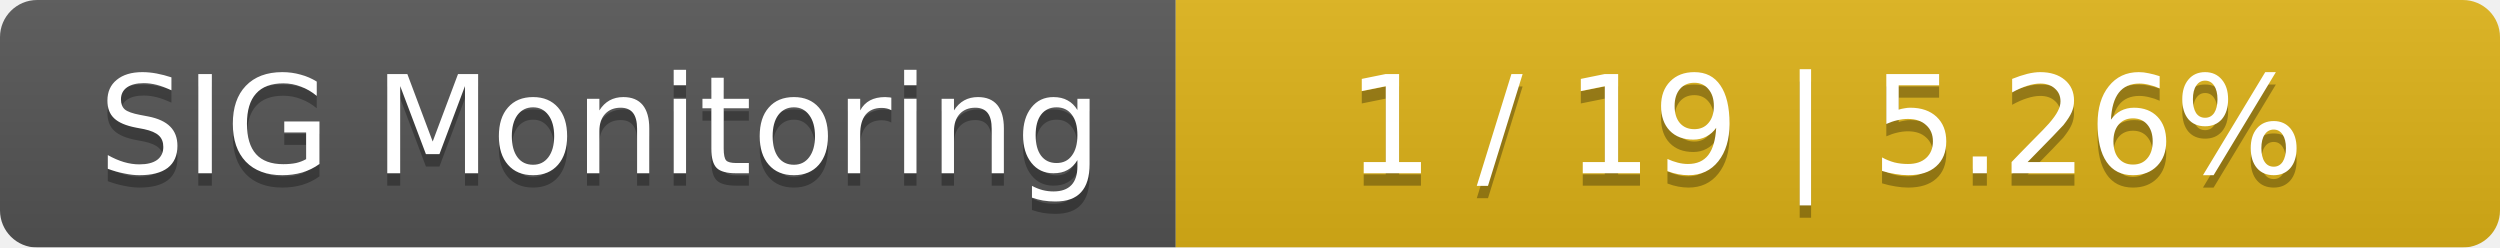
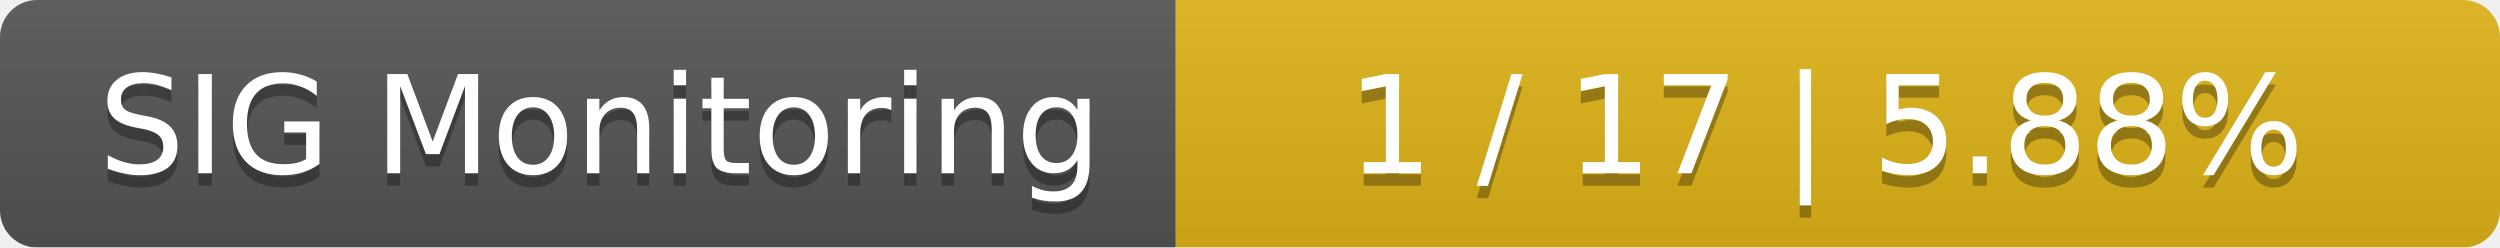
<svg xmlns="http://www.w3.org/2000/svg" width="202" height="20">
  <linearGradient id="smooth" x2="0" y2="100%">
    <stop offset="0" stop-color="#bbb" stop-opacity=".1" />
    <stop offset="1" stop-opacity=".1" />
  </linearGradient>
  <mask id="round">
    <rect width="202" height="20" rx="3" fill="#fff" />
  </mask>
  <g mask="url(#round)">
    <rect width="95" height="20" fill="#555" />
    <rect x="95" width="107" height="20" fill="#dfb317" />
    <rect width="202" height="20" fill="url(#smooth)" />
  </g>
  <g fill="#fff" text-anchor="middle" font-family="DejaVu Sans,Verdana,Geneva,sans-serif" font-size="11">
    <text x="48.5" y="15" fill="#010101" fill-opacity=".3">SIG Monitoring</text>
    <text x="48.5" y="14">SIG Monitoring</text>
-     <text x="147.5" y="15" fill="#010101" fill-opacity=".3">1 / 19    |    5.26%</text>
-     <text x="147.5" y="14">1 / 19    |    5.26%</text>
+     <text x="147.5" y="15" fill="#010101" fill-opacity=".3">1 / 17    |    5.88%</text>
+     <text x="147.5" y="14">1 / 17    |    5.88%</text>
  </g>
</svg>
